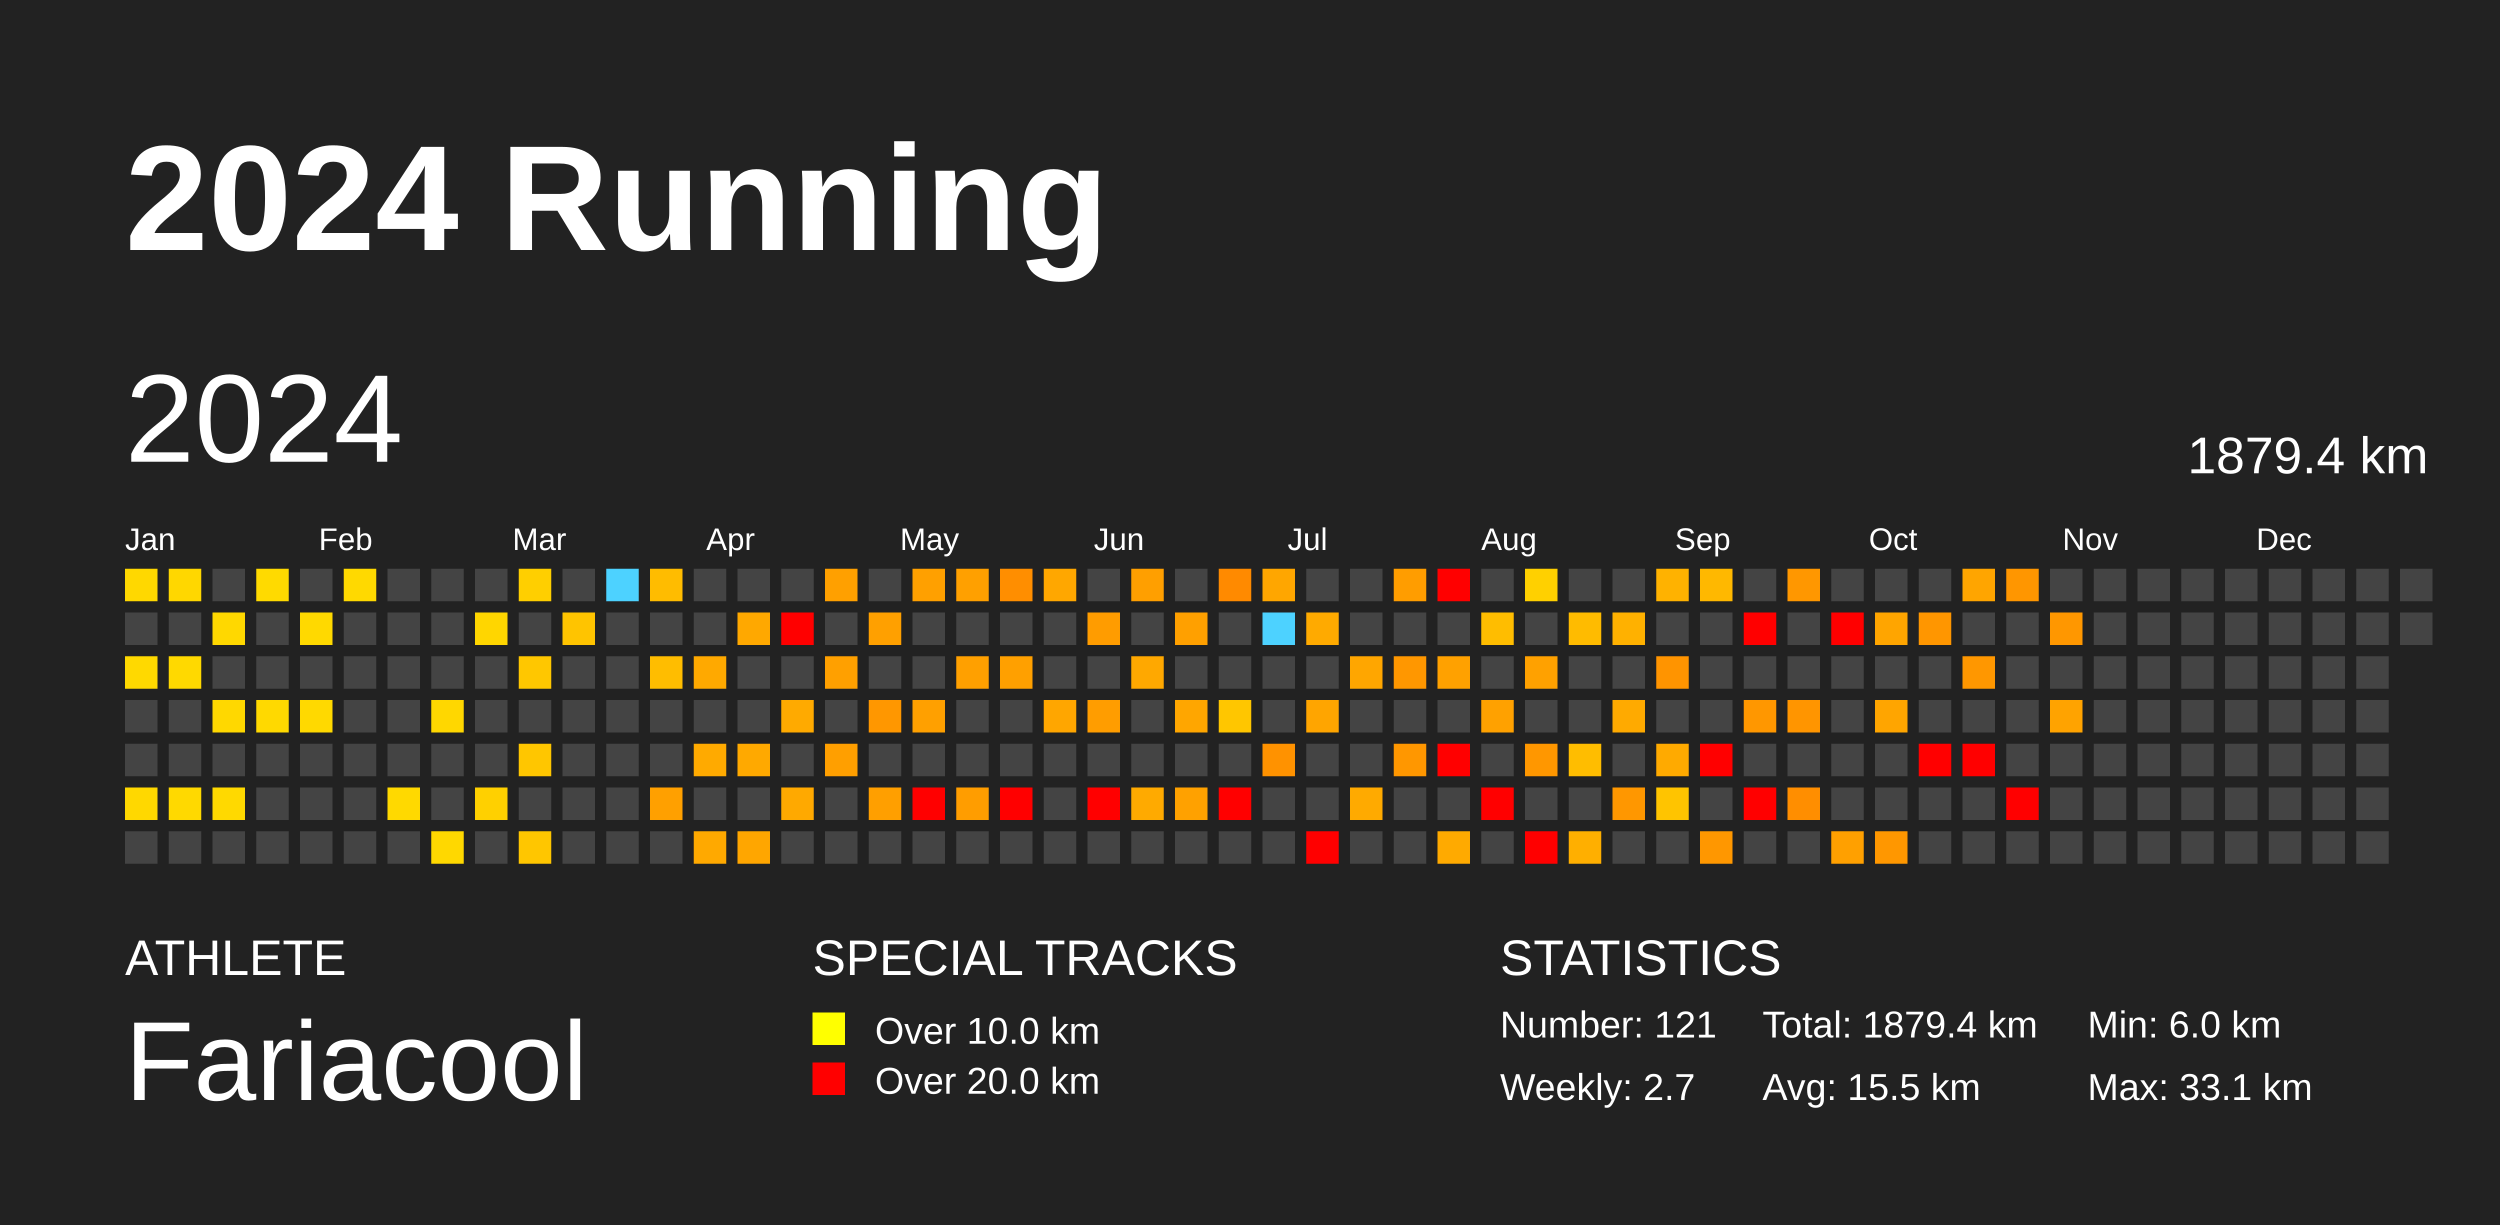
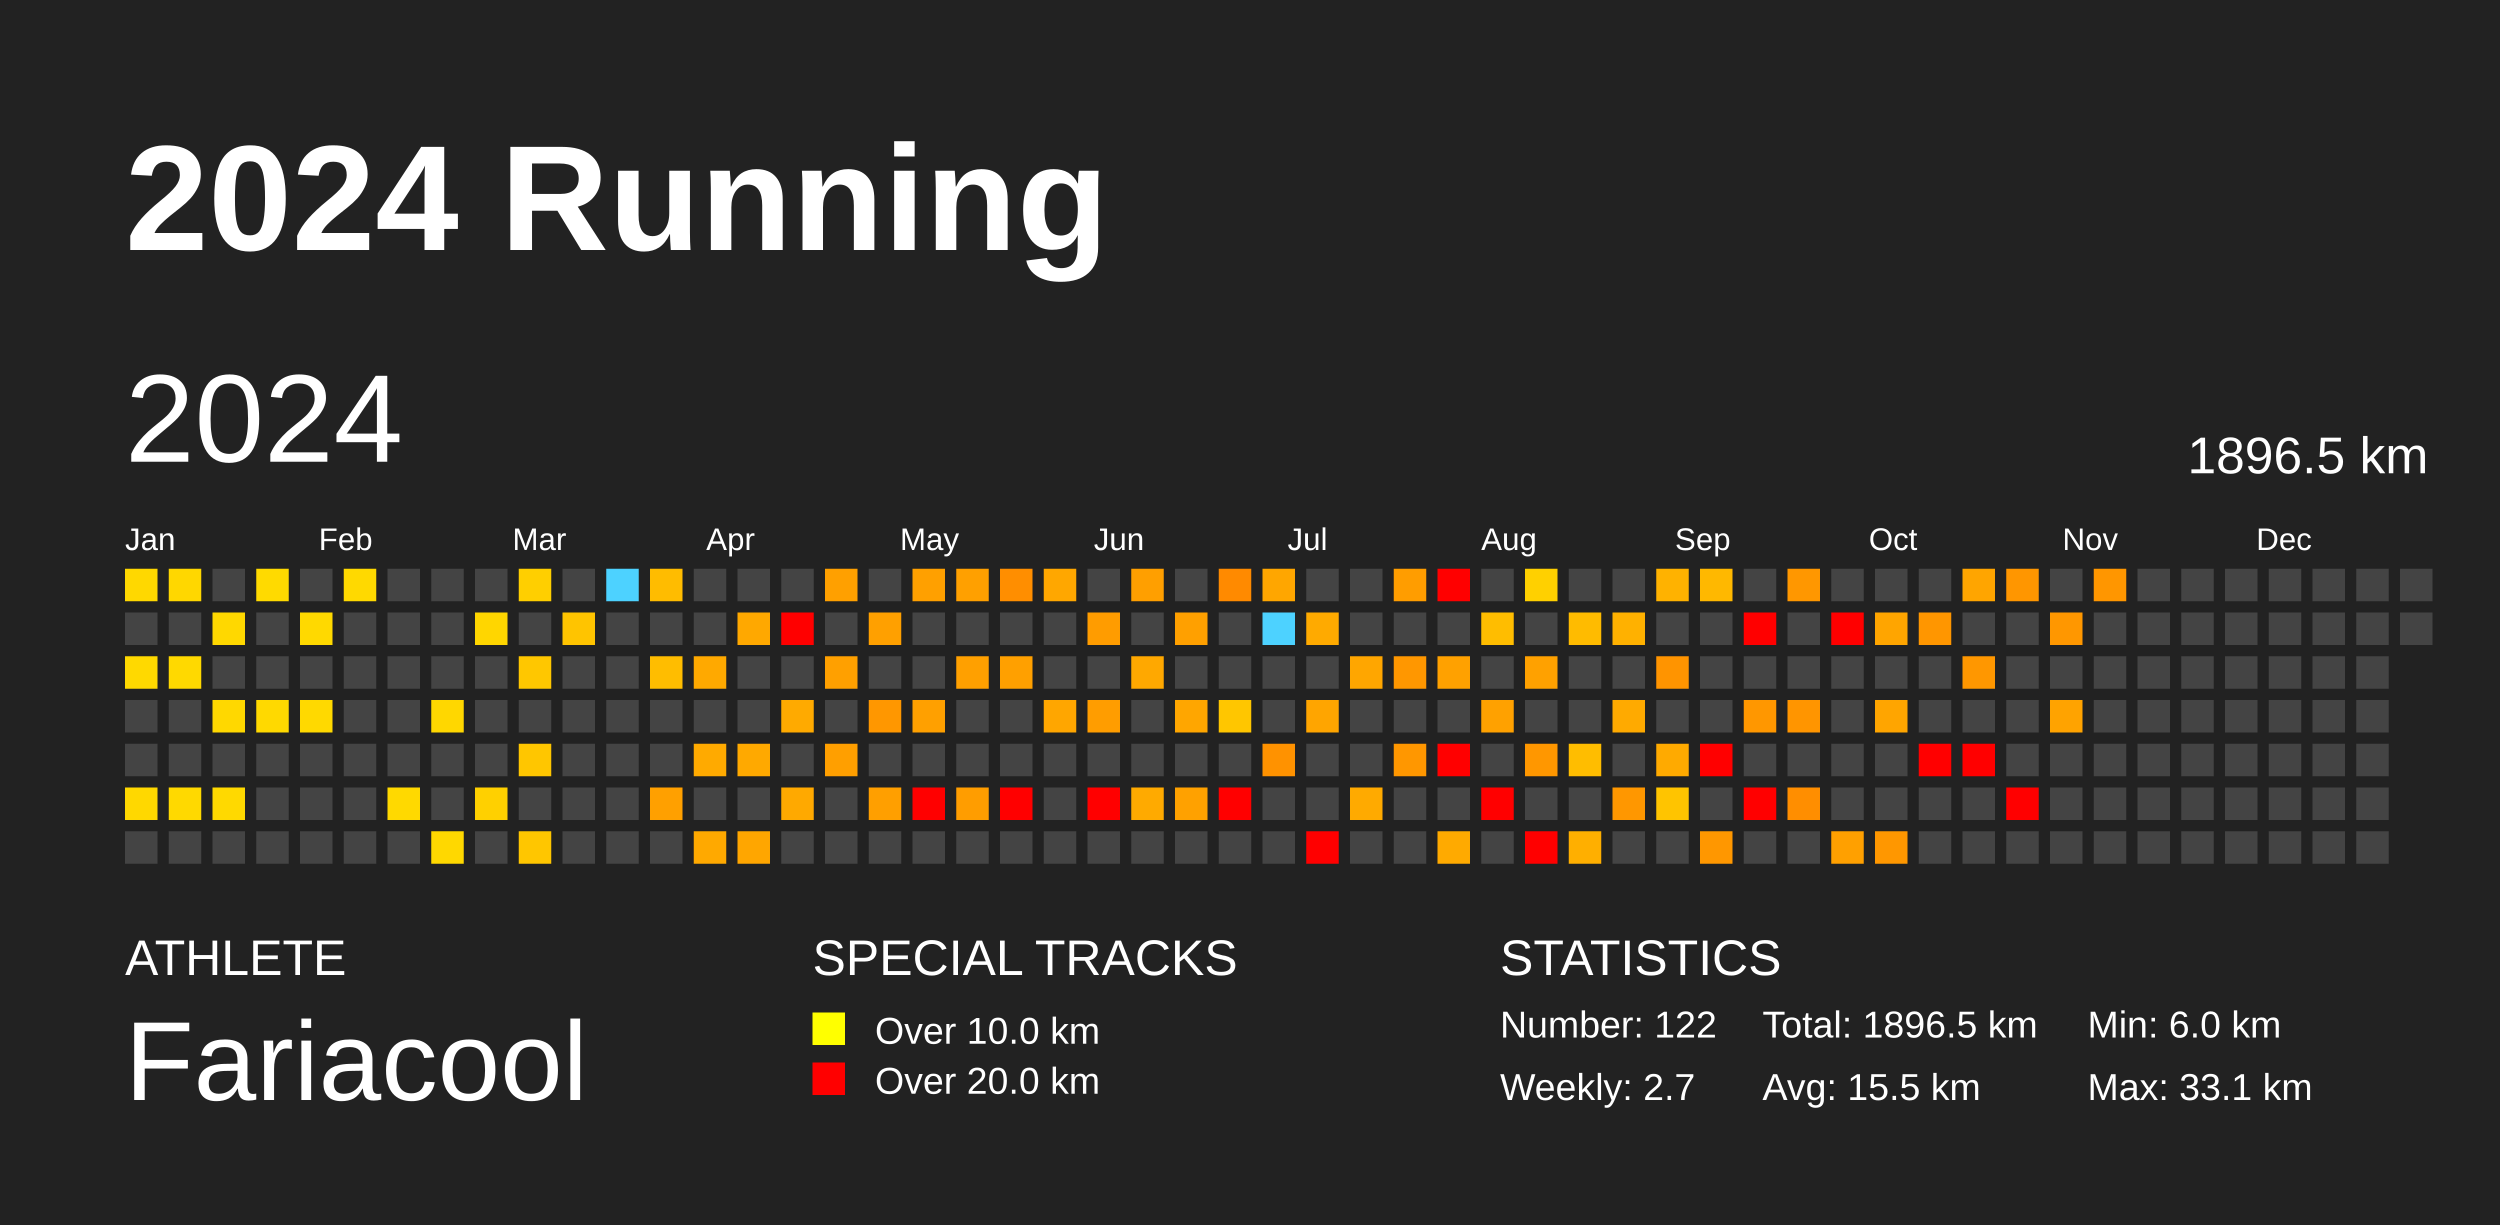
<svg xmlns="http://www.w3.org/2000/svg" baseProfile="full" height="98mm" version="1.1" viewBox="0,0,200,98" width="200mm">
  <defs />
  <rect fill="#222222" height="98" width="200" x="0" y="0" />
  <text fill="#FFFFFF" style="font-size:12px; font-family:Arial; font-weight:bold;" x="10" y="20">2024 Running</text>
  <text fill="#FFFFFF" style="font-size:4px; font-family:Arial" x="10" y="78">ATHLETE</text>
  <text fill="#FFFFFF" style="font-size:9px; font-family:Arial" x="10" y="88">Fariacool</text>
  <text fill="#FFFFFF" style="font-size:4px; font-family:Arial" x="65" y="78">SPECIAL TRACKS</text>
  <rect fill="yellow" height="2.6" width="2.6" x="65" y="81" />
  <text fill="#FFFFFF" style="font-size:3px; font-family:Arial" x="70" y="83.5">Over 10.0 km</text>
  <rect fill="red" height="2.6" width="2.6" x="65" y="85" />
  <text fill="#FFFFFF" style="font-size:3px; font-family:Arial" x="70" y="87.5">Over 20.0 km</text>
  <text fill="#FFFFFF" style="font-size:4px; font-family:Arial" x="120" y="78">STATISTICS</text>
-   <text fill="#FFFFFF" style="font-size:3px; font-family:Arial" x="120" y="83">Number: 121</text>
+   <text fill="#FFFFFF" style="font-size:3px; font-family:Arial" x="120" y="83">Number: 122</text>
  <text fill="#FFFFFF" style="font-size:3px; font-family:Arial" x="120" y="88">Weekly: 2.7</text>
-   <text fill="#FFFFFF" style="font-size:3px; font-family:Arial" x="141" y="83">Total: 1879.4 km</text>
+   <text fill="#FFFFFF" style="font-size:3px; font-family:Arial" x="141" y="83">Total: 1896.5 km</text>
  <text fill="#FFFFFF" style="font-size:3px; font-family:Arial" x="141" y="88">Avg: 15.5 km</text>
  <text fill="#FFFFFF" style="font-size:3px; font-family:Arial" x="167" y="83">Min: 6.0 km</text>
  <text fill="#FFFFFF" style="font-size:3px; font-family:Arial" x="167" y="88">Max: 33.1 km</text>
  <text dominant-baseline="hanging" fill="#FFFFFF" style="font-size:10.0px; font-family:Arial;" x="10" y="30">2024</text>
-   <text dominant-baseline="hanging" fill="#FFFFFF" style="font-size:4.125px; font-family:Arial;" x="175" y="35">1879.4 km</text>
+   <text dominant-baseline="hanging" fill="#FFFFFF" style="font-size:4.125px; font-family:Arial;" x="175" y="35">1896.5 km</text>
  <text fill="#FFFFFF" style="font-size:2.5px; font-family:Arial" x="10.0" y="44">Jan</text>
  <text fill="#FFFFFF" style="font-size:2.5px; font-family:Arial" x="25.5" y="44">Feb</text>
  <text fill="#FFFFFF" style="font-size:2.5px; font-family:Arial" x="41.0" y="44">Mar</text>
  <text fill="#FFFFFF" style="font-size:2.5px; font-family:Arial" x="56.5" y="44">Apr</text>
  <text fill="#FFFFFF" style="font-size:2.5px; font-family:Arial" x="72.0" y="44">May</text>
  <text fill="#FFFFFF" style="font-size:2.5px; font-family:Arial" x="87.5" y="44">Jun</text>
  <text fill="#FFFFFF" style="font-size:2.5px; font-family:Arial" x="103.0" y="44">Jul</text>
  <text fill="#FFFFFF" style="font-size:2.5px; font-family:Arial" x="118.5" y="44">Aug</text>
  <text fill="#FFFFFF" style="font-size:2.5px; font-family:Arial" x="134.0" y="44">Sep</text>
  <text fill="#FFFFFF" style="font-size:2.5px; font-family:Arial" x="149.5" y="44">Oct</text>
  <text fill="#FFFFFF" style="font-size:2.5px; font-family:Arial" x="165.0" y="44">Nov</text>
  <text fill="#FFFFFF" style="font-size:2.5px; font-family:Arial" x="180.5" y="44">Dec</text>
  <rect fill="#ffd800" height="2.6" width="2.6" x="10.0" y="45.5" />
  <rect fill="#444444" height="2.6" width="2.6" x="10.0" y="49.0" />
  <rect fill="#ffd900" height="2.6" width="2.6" x="10.0" y="52.5" />
  <rect fill="#444444" height="2.6" width="2.6" x="10.0" y="56.0" />
  <rect fill="#444444" height="2.6" width="2.6" x="10.0" y="59.5" />
  <rect fill="#ffd800" height="2.6" width="2.6" x="10.0" y="63.0" />
  <rect fill="#444444" height="2.6" width="2.6" x="10.0" y="66.5" />
  <rect fill="#ffd700" height="2.6" width="2.6" x="13.5" y="45.5" />
  <rect fill="#444444" height="2.6" width="2.6" x="13.5" y="49.0" />
  <rect fill="#ffd900" height="2.6" width="2.6" x="13.5" y="52.5" />
  <rect fill="#444444" height="2.6" width="2.6" x="13.5" y="56.0" />
  <rect fill="#444444" height="2.6" width="2.6" x="13.5" y="59.5" />
  <rect fill="#ffd900" height="2.6" width="2.6" x="13.5" y="63.0" />
  <rect fill="#444444" height="2.6" width="2.6" x="13.5" y="66.5" />
  <rect fill="#444444" height="2.6" width="2.6" x="17.0" y="45.5" />
  <rect fill="#ffd800" height="2.6" width="2.6" x="17.0" y="49.0" />
  <rect fill="#444444" height="2.6" width="2.6" x="17.0" y="52.5" />
  <rect fill="#ffd800" height="2.6" width="2.6" x="17.0" y="56.0" />
  <rect fill="#444444" height="2.6" width="2.6" x="17.0" y="59.5" />
  <rect fill="#ffd900" height="2.6" width="2.6" x="17.0" y="63.0" />
  <rect fill="#444444" height="2.6" width="2.6" x="17.0" y="66.5" />
  <rect fill="#ffda00" height="2.6" width="2.6" x="20.5" y="45.5" />
  <rect fill="#444444" height="2.6" width="2.6" x="20.5" y="49.0" />
  <rect fill="#444444" height="2.6" width="2.6" x="20.5" y="52.5" />
  <rect fill="#ffd900" height="2.6" width="2.6" x="20.5" y="56.0" />
  <rect fill="#444444" height="2.6" width="2.6" x="20.5" y="59.5" />
  <rect fill="#444444" height="2.6" width="2.6" x="20.5" y="63.0" />
  <rect fill="#444444" height="2.6" width="2.6" x="20.5" y="66.5" />
  <rect fill="#444444" height="2.6" width="2.6" x="24.0" y="45.5" />
  <rect fill="#ffd900" height="2.6" width="2.6" x="24.0" y="49.0" />
  <rect fill="#444444" height="2.6" width="2.6" x="24.0" y="52.5" />
  <rect fill="#ffd900" height="2.6" width="2.6" x="24.0" y="56.0" />
  <rect fill="#444444" height="2.6" width="2.6" x="24.0" y="59.5" />
  <rect fill="#444444" height="2.6" width="2.6" x="24.0" y="63.0" />
  <rect fill="#444444" height="2.6" width="2.6" x="24.0" y="66.5" />
  <rect fill="#ffd900" height="2.6" width="2.6" x="27.5" y="45.5" />
  <rect fill="#444444" height="2.6" width="2.6" x="27.5" y="49.0" />
  <rect fill="#444444" height="2.6" width="2.6" x="27.5" y="52.5" />
  <rect fill="#444444" height="2.6" width="2.6" x="27.5" y="56.0" />
  <rect fill="#444444" height="2.6" width="2.6" x="27.5" y="59.5" />
  <rect fill="#444444" height="2.6" width="2.6" x="27.5" y="63.0" />
  <rect fill="#444444" height="2.6" width="2.6" x="27.5" y="66.5" />
  <rect fill="#444444" height="2.6" width="2.6" x="31.0" y="45.5" />
  <rect fill="#444444" height="2.6" width="2.6" x="31.0" y="49.0" />
  <rect fill="#444444" height="2.6" width="2.6" x="31.0" y="52.5" />
  <rect fill="#444444" height="2.6" width="2.6" x="31.0" y="56.0" />
  <rect fill="#444444" height="2.6" width="2.6" x="31.0" y="59.5" />
  <rect fill="#ffd900" height="2.6" width="2.6" x="31.0" y="63.0" />
  <rect fill="#444444" height="2.6" width="2.6" x="31.0" y="66.5" />
  <rect fill="#444444" height="2.6" width="2.6" x="34.5" y="45.5" />
  <rect fill="#444444" height="2.6" width="2.6" x="34.5" y="49.0" />
  <rect fill="#444444" height="2.6" width="2.6" x="34.5" y="52.5" />
  <rect fill="#ffd700" height="2.6" width="2.6" x="34.5" y="56.0" />
  <rect fill="#444444" height="2.6" width="2.6" x="34.5" y="59.5" />
  <rect fill="#444444" height="2.6" width="2.6" x="34.5" y="63.0" />
  <rect fill="#ffd800" height="2.6" width="2.6" x="34.5" y="66.5" />
  <rect fill="#444444" height="2.6" width="2.6" x="38.0" y="45.5" />
  <rect fill="#ffd600" height="2.6" width="2.6" x="38.0" y="49.0" />
  <rect fill="#444444" height="2.6" width="2.6" x="38.0" y="52.5" />
  <rect fill="#444444" height="2.6" width="2.6" x="38.0" y="56.0" />
  <rect fill="#444444" height="2.6" width="2.6" x="38.0" y="59.5" />
  <rect fill="#ffd000" height="2.6" width="2.6" x="38.0" y="63.0" />
  <rect fill="#444444" height="2.6" width="2.6" x="38.0" y="66.5" />
  <rect fill="#ffcf00" height="2.6" width="2.6" x="41.5" y="45.5" />
  <rect fill="#444444" height="2.6" width="2.6" x="41.5" y="49.0" />
  <rect fill="#ffc700" height="2.6" width="2.6" x="41.5" y="52.5" />
  <rect fill="#444444" height="2.6" width="2.6" x="41.5" y="56.0" />
  <rect fill="#ffc600" height="2.6" width="2.6" x="41.5" y="59.5" />
  <rect fill="#444444" height="2.6" width="2.6" x="41.5" y="63.0" />
  <rect fill="#ffc600" height="2.6" width="2.6" x="41.5" y="66.5" />
  <rect fill="#444444" height="2.6" width="2.6" x="45.0" y="45.5" />
  <rect fill="#ffc400" height="2.6" width="2.6" x="45.0" y="49.0" />
  <rect fill="#444444" height="2.6" width="2.6" x="45.0" y="52.5" />
  <rect fill="#444444" height="2.6" width="2.6" x="45.0" y="56.0" />
  <rect fill="#444444" height="2.6" width="2.6" x="45.0" y="59.5" />
  <rect fill="#444444" height="2.6" width="2.6" x="45.0" y="63.0" />
  <rect fill="#444444" height="2.6" width="2.6" x="45.0" y="66.5" />
  <rect fill="#4dd2ff" height="2.6" width="2.6" x="48.5" y="45.5" />
  <rect fill="#444444" height="2.6" width="2.6" x="48.5" y="49.0" />
  <rect fill="#444444" height="2.6" width="2.6" x="48.5" y="52.5" />
  <rect fill="#444444" height="2.6" width="2.6" x="48.5" y="56.0" />
  <rect fill="#444444" height="2.6" width="2.6" x="48.5" y="59.5" />
  <rect fill="#444444" height="2.6" width="2.6" x="48.5" y="63.0" />
  <rect fill="#444444" height="2.6" width="2.6" x="48.5" y="66.5" />
  <rect fill="#ffbc00" height="2.6" width="2.6" x="52.0" y="45.5" />
  <rect fill="#444444" height="2.6" width="2.6" x="52.0" y="49.0" />
  <rect fill="#ffbd00" height="2.6" width="2.6" x="52.0" y="52.5" />
  <rect fill="#444444" height="2.6" width="2.6" x="52.0" y="56.0" />
  <rect fill="#444444" height="2.6" width="2.6" x="52.0" y="59.5" />
  <rect fill="#ffa000" height="2.6" width="2.6" x="52.0" y="63.0" />
  <rect fill="#444444" height="2.6" width="2.6" x="52.0" y="66.5" />
  <rect fill="#444444" height="2.6" width="2.6" x="55.5" y="45.5" />
  <rect fill="#444444" height="2.6" width="2.6" x="55.5" y="49.0" />
  <rect fill="#ffa900" height="2.6" width="2.6" x="55.5" y="52.5" />
  <rect fill="#444444" height="2.6" width="2.6" x="55.5" y="56.0" />
  <rect fill="#ffaa00" height="2.6" width="2.6" x="55.5" y="59.5" />
  <rect fill="#444444" height="2.6" width="2.6" x="55.5" y="63.0" />
  <rect fill="#ffa900" height="2.6" width="2.6" x="55.5" y="66.5" />
  <rect fill="#444444" height="2.6" width="2.6" x="59.0" y="45.5" />
  <rect fill="#ffa800" height="2.6" width="2.6" x="59.0" y="49.0" />
  <rect fill="#444444" height="2.6" width="2.6" x="59.0" y="52.5" />
  <rect fill="#444444" height="2.6" width="2.6" x="59.0" y="56.0" />
  <rect fill="#ffa900" height="2.6" width="2.6" x="59.0" y="59.5" />
  <rect fill="#444444" height="2.6" width="2.6" x="59.0" y="63.0" />
  <rect fill="#ffa600" height="2.6" width="2.6" x="59.0" y="66.5" />
  <rect fill="#444444" height="2.6" width="2.6" x="62.5" y="45.5" />
  <rect fill="red" height="2.6" width="2.6" x="62.5" y="49.0" />
  <rect fill="#444444" height="2.6" width="2.6" x="62.5" y="52.5" />
  <rect fill="#ffaa00" height="2.6" width="2.6" x="62.5" y="56.0" />
  <rect fill="#444444" height="2.6" width="2.6" x="62.5" y="59.5" />
  <rect fill="#ffa900" height="2.6" width="2.6" x="62.5" y="63.0" />
  <rect fill="#444444" height="2.6" width="2.6" x="62.5" y="66.5" />
  <rect fill="#ffa000" height="2.6" width="2.6" x="66.0" y="45.5" />
  <rect fill="#444444" height="2.6" width="2.6" x="66.0" y="49.0" />
  <rect fill="#ffa000" height="2.6" width="2.6" x="66.0" y="52.5" />
  <rect fill="#444444" height="2.6" width="2.6" x="66.0" y="56.0" />
  <rect fill="#ff9f00" height="2.6" width="2.6" x="66.0" y="59.5" />
  <rect fill="#444444" height="2.6" width="2.6" x="66.0" y="63.0" />
  <rect fill="#444444" height="2.6" width="2.6" x="66.0" y="66.5" />
  <rect fill="#444444" height="2.6" width="2.6" x="69.5" y="45.5" />
  <rect fill="#ffa000" height="2.6" width="2.6" x="69.5" y="49.0" />
  <rect fill="#444444" height="2.6" width="2.6" x="69.5" y="52.5" />
  <rect fill="#ff9700" height="2.6" width="2.6" x="69.5" y="56.0" />
  <rect fill="#444444" height="2.6" width="2.6" x="69.5" y="59.5" />
  <rect fill="#ff9f00" height="2.6" width="2.6" x="69.5" y="63.0" />
  <rect fill="#444444" height="2.6" width="2.6" x="69.5" y="66.5" />
  <rect fill="#ffa000" height="2.6" width="2.6" x="73.0" y="45.5" />
  <rect fill="#444444" height="2.6" width="2.6" x="73.0" y="49.0" />
  <rect fill="#444444" height="2.6" width="2.6" x="73.0" y="52.5" />
  <rect fill="#ffa000" height="2.6" width="2.6" x="73.0" y="56.0" />
  <rect fill="#444444" height="2.6" width="2.6" x="73.0" y="59.5" />
  <rect fill="red" height="2.6" width="2.6" x="73.0" y="63.0" />
  <rect fill="#444444" height="2.6" width="2.6" x="73.0" y="66.5" />
  <rect fill="#ffa000" height="2.6" width="2.6" x="76.5" y="45.5" />
  <rect fill="#444444" height="2.6" width="2.6" x="76.5" y="49.0" />
  <rect fill="#ffa000" height="2.6" width="2.6" x="76.5" y="52.5" />
  <rect fill="#444444" height="2.6" width="2.6" x="76.5" y="56.0" />
  <rect fill="#444444" height="2.6" width="2.6" x="76.5" y="59.5" />
  <rect fill="#ff9d00" height="2.6" width="2.6" x="76.5" y="63.0" />
  <rect fill="#444444" height="2.6" width="2.6" x="76.5" y="66.5" />
  <rect fill="#ff8e00" height="2.6" width="2.6" x="80.0" y="45.5" />
  <rect fill="#444444" height="2.6" width="2.6" x="80.0" y="49.0" />
  <rect fill="#ffa000" height="2.6" width="2.6" x="80.0" y="52.5" />
  <rect fill="#444444" height="2.6" width="2.6" x="80.0" y="56.0" />
  <rect fill="#444444" height="2.6" width="2.6" x="80.0" y="59.5" />
  <rect fill="red" height="2.6" width="2.6" x="80.0" y="63.0" />
  <rect fill="#444444" height="2.6" width="2.6" x="80.0" y="66.5" />
  <rect fill="#ffa700" height="2.6" width="2.6" x="83.5" y="45.5" />
  <rect fill="#444444" height="2.6" width="2.6" x="83.5" y="49.0" />
  <rect fill="#444444" height="2.6" width="2.6" x="83.5" y="52.5" />
  <rect fill="#ffa600" height="2.6" width="2.6" x="83.5" y="56.0" />
  <rect fill="#444444" height="2.6" width="2.6" x="83.5" y="59.5" />
  <rect fill="#444444" height="2.6" width="2.6" x="83.5" y="63.0" />
  <rect fill="#444444" height="2.6" width="2.6" x="83.5" y="66.5" />
  <rect fill="#444444" height="2.6" width="2.6" x="87.0" y="45.5" />
  <rect fill="#ff9c00" height="2.6" width="2.6" x="87.0" y="49.0" />
  <rect fill="#444444" height="2.6" width="2.6" x="87.0" y="52.5" />
  <rect fill="#ff9d00" height="2.6" width="2.6" x="87.0" y="56.0" />
  <rect fill="#444444" height="2.6" width="2.6" x="87.0" y="59.5" />
  <rect fill="red" height="2.6" width="2.6" x="87.0" y="63.0" />
  <rect fill="#444444" height="2.6" width="2.6" x="87.0" y="66.5" />
  <rect fill="#ff9f00" height="2.6" width="2.6" x="90.5" y="45.5" />
  <rect fill="#444444" height="2.6" width="2.6" x="90.5" y="49.0" />
  <rect fill="#ffa800" height="2.6" width="2.6" x="90.5" y="52.5" />
  <rect fill="#444444" height="2.6" width="2.6" x="90.5" y="56.0" />
  <rect fill="#444444" height="2.6" width="2.6" x="90.5" y="59.5" />
  <rect fill="#ffaa00" height="2.6" width="2.6" x="90.5" y="63.0" />
  <rect fill="#444444" height="2.6" width="2.6" x="90.5" y="66.5" />
  <rect fill="#444444" height="2.6" width="2.6" x="94.0" y="45.5" />
  <rect fill="#ffa000" height="2.6" width="2.6" x="94.0" y="49.0" />
  <rect fill="#444444" height="2.6" width="2.6" x="94.0" y="52.5" />
  <rect fill="#ffa600" height="2.6" width="2.6" x="94.0" y="56.0" />
  <rect fill="#444444" height="2.6" width="2.6" x="94.0" y="59.5" />
  <rect fill="#ffa100" height="2.6" width="2.6" x="94.0" y="63.0" />
  <rect fill="#444444" height="2.6" width="2.6" x="94.0" y="66.5" />
  <rect fill="#ff8a00" height="2.6" width="2.6" x="97.5" y="45.5" />
  <rect fill="#444444" height="2.6" width="2.6" x="97.5" y="49.0" />
  <rect fill="#444444" height="2.6" width="2.6" x="97.5" y="52.5" />
  <rect fill="#ffc600" height="2.6" width="2.6" x="97.5" y="56.0" />
  <rect fill="#444444" height="2.6" width="2.6" x="97.5" y="59.5" />
  <rect fill="red" height="2.6" width="2.6" x="97.5" y="63.0" />
  <rect fill="#444444" height="2.6" width="2.6" x="97.5" y="66.5" />
  <rect fill="#ffa600" height="2.6" width="2.6" x="101.0" y="45.5" />
  <rect fill="#4dd2ff" height="2.6" width="2.6" x="101.0" y="49.0" />
  <rect fill="#444444" height="2.6" width="2.6" x="101.0" y="52.5" />
  <rect fill="#444444" height="2.6" width="2.6" x="101.0" y="56.0" />
  <rect fill="#ff9200" height="2.6" width="2.6" x="101.0" y="59.5" />
  <rect fill="#444444" height="2.6" width="2.6" x="101.0" y="63.0" />
  <rect fill="#444444" height="2.6" width="2.6" x="101.0" y="66.5" />
  <rect fill="#444444" height="2.6" width="2.6" x="104.5" y="45.5" />
  <rect fill="#ffaa00" height="2.6" width="2.6" x="104.5" y="49.0" />
  <rect fill="#444444" height="2.6" width="2.6" x="104.5" y="52.5" />
  <rect fill="#ffa500" height="2.6" width="2.6" x="104.5" y="56.0" />
  <rect fill="#444444" height="2.6" width="2.6" x="104.5" y="59.5" />
  <rect fill="#444444" height="2.6" width="2.6" x="104.5" y="63.0" />
  <rect fill="red" height="2.6" width="2.6" x="104.5" y="66.5" />
  <rect fill="#444444" height="2.6" width="2.6" x="108.0" y="45.5" />
  <rect fill="#444444" height="2.6" width="2.6" x="108.0" y="49.0" />
  <rect fill="#ffa600" height="2.6" width="2.6" x="108.0" y="52.5" />
  <rect fill="#444444" height="2.6" width="2.6" x="108.0" y="56.0" />
  <rect fill="#444444" height="2.6" width="2.6" x="108.0" y="59.5" />
  <rect fill="#ffaa00" height="2.6" width="2.6" x="108.0" y="63.0" />
  <rect fill="#444444" height="2.6" width="2.6" x="108.0" y="66.5" />
  <rect fill="#ff9d00" height="2.6" width="2.6" x="111.5" y="45.5" />
  <rect fill="#444444" height="2.6" width="2.6" x="111.5" y="49.0" />
  <rect fill="#ff9700" height="2.6" width="2.6" x="111.5" y="52.5" />
  <rect fill="#444444" height="2.6" width="2.6" x="111.5" y="56.0" />
  <rect fill="#ff9700" height="2.6" width="2.6" x="111.5" y="59.5" />
  <rect fill="#444444" height="2.6" width="2.6" x="111.5" y="63.0" />
  <rect fill="#444444" height="2.6" width="2.6" x="111.5" y="66.5" />
  <rect fill="red" height="2.6" width="2.6" x="115.0" y="45.5" />
  <rect fill="#444444" height="2.6" width="2.6" x="115.0" y="49.0" />
  <rect fill="#ffa100" height="2.6" width="2.6" x="115.0" y="52.5" />
  <rect fill="#444444" height="2.6" width="2.6" x="115.0" y="56.0" />
  <rect fill="red" height="2.6" width="2.6" x="115.0" y="59.5" />
  <rect fill="#444444" height="2.6" width="2.6" x="115.0" y="63.0" />
  <rect fill="#ffaa00" height="2.6" width="2.6" x="115.0" y="66.5" />
  <rect fill="#444444" height="2.6" width="2.6" x="118.5" y="45.5" />
  <rect fill="#ffbd00" height="2.6" width="2.6" x="118.5" y="49.0" />
  <rect fill="#444444" height="2.6" width="2.6" x="118.5" y="52.5" />
  <rect fill="#ffa100" height="2.6" width="2.6" x="118.5" y="56.0" />
  <rect fill="#444444" height="2.6" width="2.6" x="118.5" y="59.5" />
  <rect fill="red" height="2.6" width="2.6" x="118.5" y="63.0" />
  <rect fill="#444444" height="2.6" width="2.6" x="118.5" y="66.5" />
  <rect fill="#ffd000" height="2.6" width="2.6" x="122.0" y="45.5" />
  <rect fill="#444444" height="2.6" width="2.6" x="122.0" y="49.0" />
  <rect fill="#ffa100" height="2.6" width="2.6" x="122.0" y="52.5" />
  <rect fill="#444444" height="2.6" width="2.6" x="122.0" y="56.0" />
  <rect fill="#ff9700" height="2.6" width="2.6" x="122.0" y="59.5" />
  <rect fill="#444444" height="2.6" width="2.6" x="122.0" y="63.0" />
  <rect fill="red" height="2.6" width="2.6" x="122.0" y="66.5" />
  <rect fill="#444444" height="2.6" width="2.6" x="125.5" y="45.5" />
  <rect fill="#ffbb00" height="2.6" width="2.6" x="125.5" y="49.0" />
  <rect fill="#444444" height="2.6" width="2.6" x="125.5" y="52.5" />
  <rect fill="#444444" height="2.6" width="2.6" x="125.5" y="56.0" />
  <rect fill="#ffbd00" height="2.6" width="2.6" x="125.5" y="59.5" />
  <rect fill="#444444" height="2.6" width="2.6" x="125.5" y="63.0" />
  <rect fill="#ffaf00" height="2.6" width="2.6" x="125.5" y="66.5" />
  <rect fill="#444444" height="2.6" width="2.6" x="129.0" y="45.5" />
  <rect fill="#ffb100" height="2.6" width="2.6" x="129.0" y="49.0" />
  <rect fill="#444444" height="2.6" width="2.6" x="129.0" y="52.5" />
  <rect fill="#ffaa00" height="2.6" width="2.6" x="129.0" y="56.0" />
  <rect fill="#444444" height="2.6" width="2.6" x="129.0" y="59.5" />
  <rect fill="#ff9700" height="2.6" width="2.6" x="129.0" y="63.0" />
  <rect fill="#444444" height="2.6" width="2.6" x="129.0" y="66.5" />
  <rect fill="#ffb200" height="2.6" width="2.6" x="132.5" y="45.5" />
  <rect fill="#444444" height="2.6" width="2.6" x="132.5" y="49.0" />
  <rect fill="#ff9400" height="2.6" width="2.6" x="132.5" y="52.5" />
  <rect fill="#444444" height="2.6" width="2.6" x="132.5" y="56.0" />
  <rect fill="#ffaa00" height="2.6" width="2.6" x="132.5" y="59.5" />
  <rect fill="#ffc400" height="2.6" width="2.6" x="132.5" y="63.0" />
  <rect fill="#444444" height="2.6" width="2.6" x="132.5" y="66.5" />
  <rect fill="#ffb800" height="2.6" width="2.6" x="136.0" y="45.5" />
  <rect fill="#444444" height="2.6" width="2.6" x="136.0" y="49.0" />
  <rect fill="#444444" height="2.6" width="2.6" x="136.0" y="52.5" />
  <rect fill="#444444" height="2.6" width="2.6" x="136.0" y="56.0" />
  <rect fill="red" height="2.6" width="2.6" x="136.0" y="59.5" />
  <rect fill="#444444" height="2.6" width="2.6" x="136.0" y="63.0" />
  <rect fill="#ff9700" height="2.6" width="2.6" x="136.0" y="66.5" />
  <rect fill="#444444" height="2.6" width="2.6" x="139.5" y="45.5" />
  <rect fill="red" height="2.6" width="2.6" x="139.5" y="49.0" />
  <rect fill="#444444" height="2.6" width="2.6" x="139.5" y="52.5" />
  <rect fill="#ff9700" height="2.6" width="2.6" x="139.5" y="56.0" />
  <rect fill="#444444" height="2.6" width="2.6" x="139.5" y="59.5" />
  <rect fill="red" height="2.6" width="2.6" x="139.5" y="63.0" />
  <rect fill="#444444" height="2.6" width="2.6" x="139.5" y="66.5" />
  <rect fill="#ff9700" height="2.6" width="2.6" x="143.0" y="45.5" />
  <rect fill="#444444" height="2.6" width="2.6" x="143.0" y="49.0" />
  <rect fill="#444444" height="2.6" width="2.6" x="143.0" y="52.5" />
  <rect fill="#ff9500" height="2.6" width="2.6" x="143.0" y="56.0" />
  <rect fill="#444444" height="2.6" width="2.6" x="143.0" y="59.5" />
  <rect fill="#ff8e00" height="2.6" width="2.6" x="143.0" y="63.0" />
  <rect fill="#444444" height="2.6" width="2.6" x="143.0" y="66.5" />
  <rect fill="#444444" height="2.6" width="2.6" x="146.5" y="45.5" />
  <rect fill="red" height="2.6" width="2.6" x="146.5" y="49.0" />
  <rect fill="#444444" height="2.6" width="2.6" x="146.5" y="52.5" />
  <rect fill="#444444" height="2.6" width="2.6" x="146.5" y="56.0" />
  <rect fill="#444444" height="2.6" width="2.6" x="146.5" y="59.5" />
  <rect fill="#444444" height="2.6" width="2.6" x="146.5" y="63.0" />
  <rect fill="#ffa000" height="2.6" width="2.6" x="146.5" y="66.5" />
  <rect fill="#444444" height="2.6" width="2.6" x="150.0" y="45.5" />
  <rect fill="#ffa500" height="2.6" width="2.6" x="150.0" y="49.0" />
  <rect fill="#444444" height="2.6" width="2.6" x="150.0" y="52.5" />
  <rect fill="#ffa500" height="2.6" width="2.6" x="150.0" y="56.0" />
  <rect fill="#444444" height="2.6" width="2.6" x="150.0" y="59.5" />
  <rect fill="#444444" height="2.6" width="2.6" x="150.0" y="63.0" />
  <rect fill="#ff9700" height="2.6" width="2.6" x="150.0" y="66.5" />
  <rect fill="#444444" height="2.6" width="2.6" x="153.5" y="45.5" />
  <rect fill="#ff9600" height="2.6" width="2.6" x="153.5" y="49.0" />
  <rect fill="#444444" height="2.6" width="2.6" x="153.5" y="52.5" />
  <rect fill="#444444" height="2.6" width="2.6" x="153.5" y="56.0" />
  <rect fill="red" height="2.6" width="2.6" x="153.5" y="59.5" />
  <rect fill="#444444" height="2.6" width="2.6" x="153.5" y="63.0" />
  <rect fill="#444444" height="2.6" width="2.6" x="153.5" y="66.5" />
  <rect fill="#ffa500" height="2.6" width="2.6" x="157.0" y="45.5" />
  <rect fill="#444444" height="2.6" width="2.6" x="157.0" y="49.0" />
  <rect fill="#ff9700" height="2.6" width="2.6" x="157.0" y="52.5" />
  <rect fill="#444444" height="2.6" width="2.6" x="157.0" y="56.0" />
  <rect fill="red" height="2.6" width="2.6" x="157.0" y="59.5" />
  <rect fill="#444444" height="2.6" width="2.6" x="157.0" y="63.0" />
  <rect fill="#444444" height="2.6" width="2.6" x="157.0" y="66.5" />
  <rect fill="#ff9600" height="2.6" width="2.6" x="160.5" y="45.5" />
  <rect fill="#444444" height="2.6" width="2.6" x="160.5" y="49.0" />
  <rect fill="#444444" height="2.6" width="2.6" x="160.5" y="52.5" />
  <rect fill="#444444" height="2.6" width="2.6" x="160.5" y="56.0" />
  <rect fill="#444444" height="2.6" width="2.6" x="160.5" y="59.5" />
  <rect fill="red" height="2.6" width="2.6" x="160.5" y="63.0" />
  <rect fill="#444444" height="2.6" width="2.6" x="160.5" y="66.5" />
  <rect fill="#444444" height="2.6" width="2.6" x="164.0" y="45.5" />
  <rect fill="#ff9700" height="2.6" width="2.6" x="164.0" y="49.0" />
  <rect fill="#444444" height="2.6" width="2.6" x="164.0" y="52.5" />
  <rect fill="#ffa300" height="2.6" width="2.6" x="164.0" y="56.0" />
  <rect fill="#444444" height="2.6" width="2.6" x="164.0" y="59.5" />
  <rect fill="#444444" height="2.6" width="2.6" x="164.0" y="63.0" />
  <rect fill="#444444" height="2.6" width="2.6" x="164.0" y="66.5" />
-   <rect fill="#444444" height="2.6" width="2.6" x="167.5" y="45.5" />
+   <rect fill="#ff9600" height="2.6" width="2.6" x="167.5" y="45.5" />
  <rect fill="#444444" height="2.6" width="2.6" x="167.5" y="49.0" />
  <rect fill="#444444" height="2.6" width="2.6" x="167.5" y="52.5" />
  <rect fill="#444444" height="2.6" width="2.6" x="167.5" y="56.0" />
  <rect fill="#444444" height="2.6" width="2.6" x="167.5" y="59.5" />
  <rect fill="#444444" height="2.6" width="2.6" x="167.5" y="63.0" />
  <rect fill="#444444" height="2.6" width="2.6" x="167.5" y="66.5" />
  <rect fill="#444444" height="2.6" width="2.6" x="171.0" y="45.5" />
  <rect fill="#444444" height="2.6" width="2.6" x="171.0" y="49.0" />
  <rect fill="#444444" height="2.6" width="2.6" x="171.0" y="52.5" />
  <rect fill="#444444" height="2.6" width="2.6" x="171.0" y="56.0" />
  <rect fill="#444444" height="2.6" width="2.6" x="171.0" y="59.5" />
  <rect fill="#444444" height="2.6" width="2.6" x="171.0" y="63.0" />
  <rect fill="#444444" height="2.6" width="2.6" x="171.0" y="66.5" />
  <rect fill="#444444" height="2.6" width="2.6" x="174.5" y="45.5" />
  <rect fill="#444444" height="2.6" width="2.6" x="174.5" y="49.0" />
  <rect fill="#444444" height="2.6" width="2.6" x="174.5" y="52.5" />
  <rect fill="#444444" height="2.6" width="2.6" x="174.5" y="56.0" />
  <rect fill="#444444" height="2.6" width="2.6" x="174.5" y="59.5" />
  <rect fill="#444444" height="2.6" width="2.6" x="174.5" y="63.0" />
  <rect fill="#444444" height="2.6" width="2.6" x="174.5" y="66.5" />
  <rect fill="#444444" height="2.6" width="2.6" x="178.0" y="45.5" />
  <rect fill="#444444" height="2.6" width="2.6" x="178.0" y="49.0" />
  <rect fill="#444444" height="2.6" width="2.6" x="178.0" y="52.5" />
  <rect fill="#444444" height="2.6" width="2.6" x="178.0" y="56.0" />
  <rect fill="#444444" height="2.6" width="2.6" x="178.0" y="59.5" />
  <rect fill="#444444" height="2.6" width="2.6" x="178.0" y="63.0" />
  <rect fill="#444444" height="2.6" width="2.6" x="178.0" y="66.5" />
  <rect fill="#444444" height="2.6" width="2.6" x="181.5" y="45.5" />
  <rect fill="#444444" height="2.6" width="2.6" x="181.5" y="49.0" />
  <rect fill="#444444" height="2.6" width="2.6" x="181.5" y="52.5" />
  <rect fill="#444444" height="2.6" width="2.6" x="181.5" y="56.0" />
  <rect fill="#444444" height="2.6" width="2.6" x="181.5" y="59.5" />
  <rect fill="#444444" height="2.6" width="2.6" x="181.5" y="63.0" />
  <rect fill="#444444" height="2.6" width="2.6" x="181.5" y="66.5" />
  <rect fill="#444444" height="2.6" width="2.6" x="185.0" y="45.5" />
  <rect fill="#444444" height="2.6" width="2.6" x="185.0" y="49.0" />
  <rect fill="#444444" height="2.6" width="2.6" x="185.0" y="52.5" />
  <rect fill="#444444" height="2.6" width="2.6" x="185.0" y="56.0" />
  <rect fill="#444444" height="2.6" width="2.6" x="185.0" y="59.5" />
  <rect fill="#444444" height="2.6" width="2.6" x="185.0" y="63.0" />
  <rect fill="#444444" height="2.6" width="2.6" x="185.0" y="66.5" />
  <rect fill="#444444" height="2.6" width="2.6" x="188.5" y="45.5" />
  <rect fill="#444444" height="2.6" width="2.6" x="188.5" y="49.0" />
  <rect fill="#444444" height="2.6" width="2.6" x="188.5" y="52.5" />
  <rect fill="#444444" height="2.6" width="2.6" x="188.5" y="56.0" />
  <rect fill="#444444" height="2.6" width="2.6" x="188.5" y="59.5" />
  <rect fill="#444444" height="2.6" width="2.6" x="188.5" y="63.0" />
  <rect fill="#444444" height="2.6" width="2.6" x="188.5" y="66.5" />
  <rect fill="#444444" height="2.6" width="2.6" x="192.0" y="45.5" />
  <rect fill="#444444" height="2.6" width="2.6" x="192.0" y="49.0" />
</svg>
